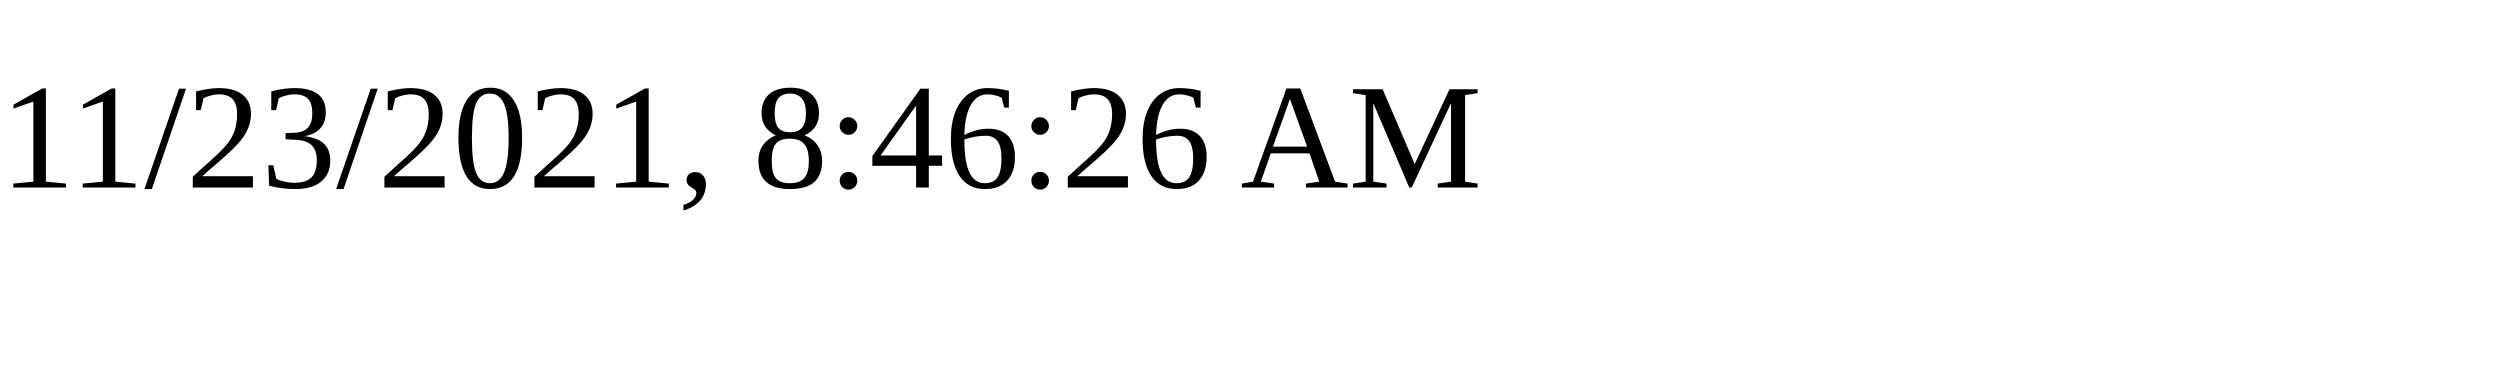
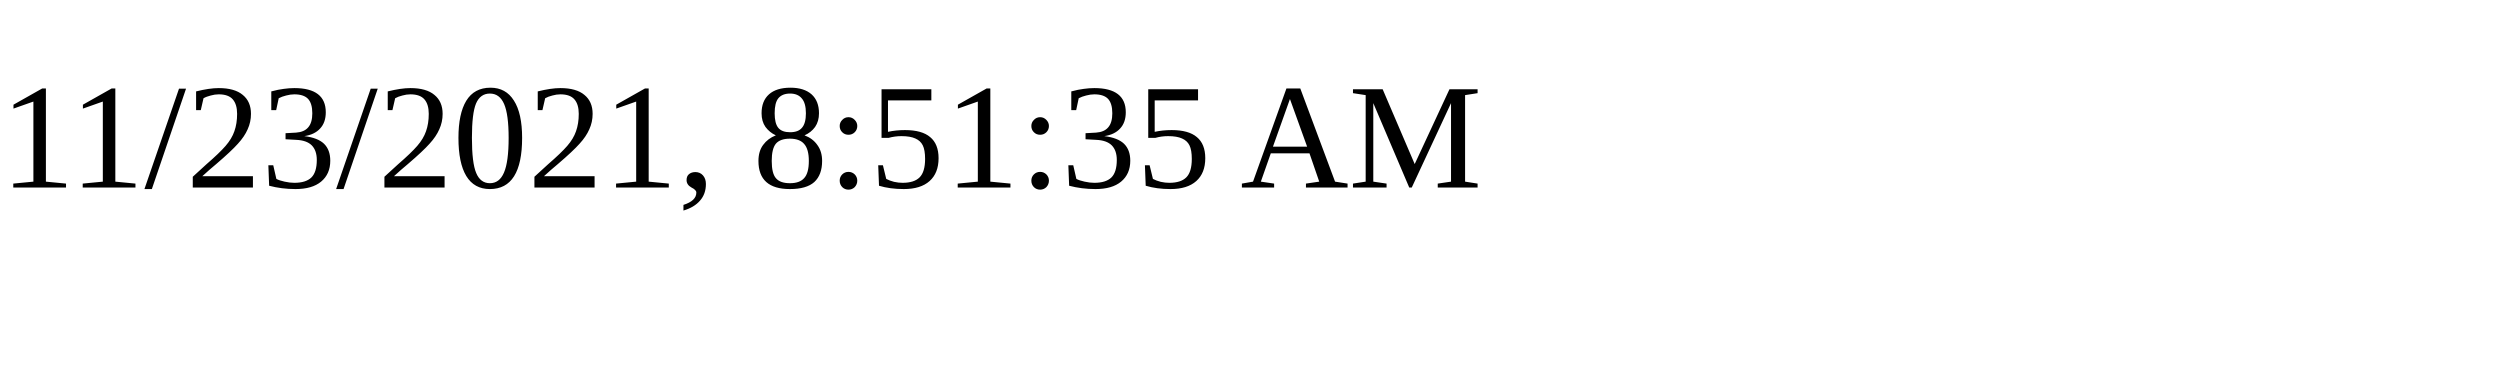
<svg xmlns="http://www.w3.org/2000/svg" height="30" width="200">
-   <text x="0" y="15">11/23/2021, 8:46:26 AM</text>
+   <text x="0" y="15">11/23/2021, 8:51:35 AM</text>
</svg>
